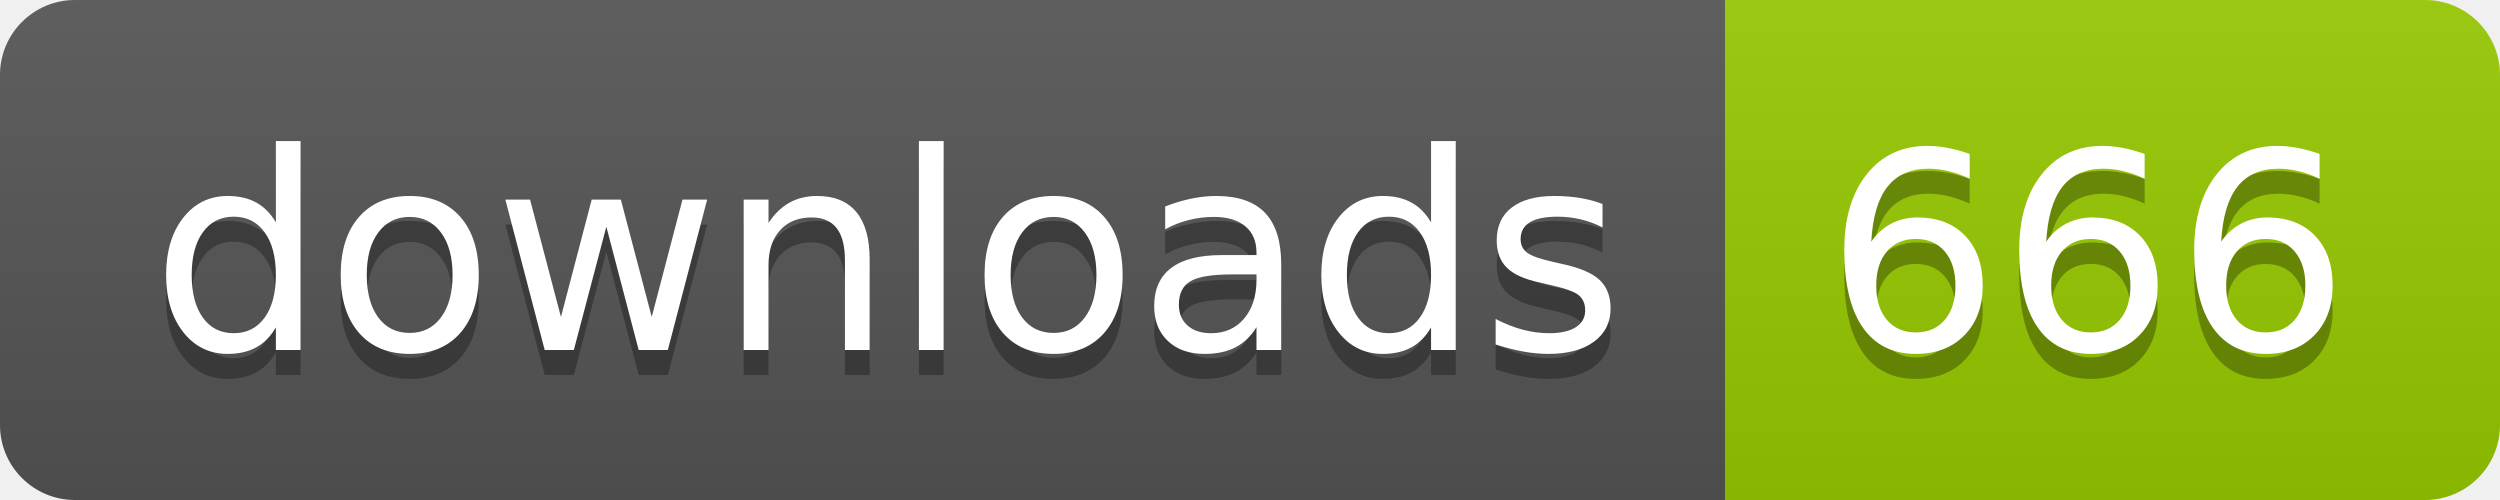
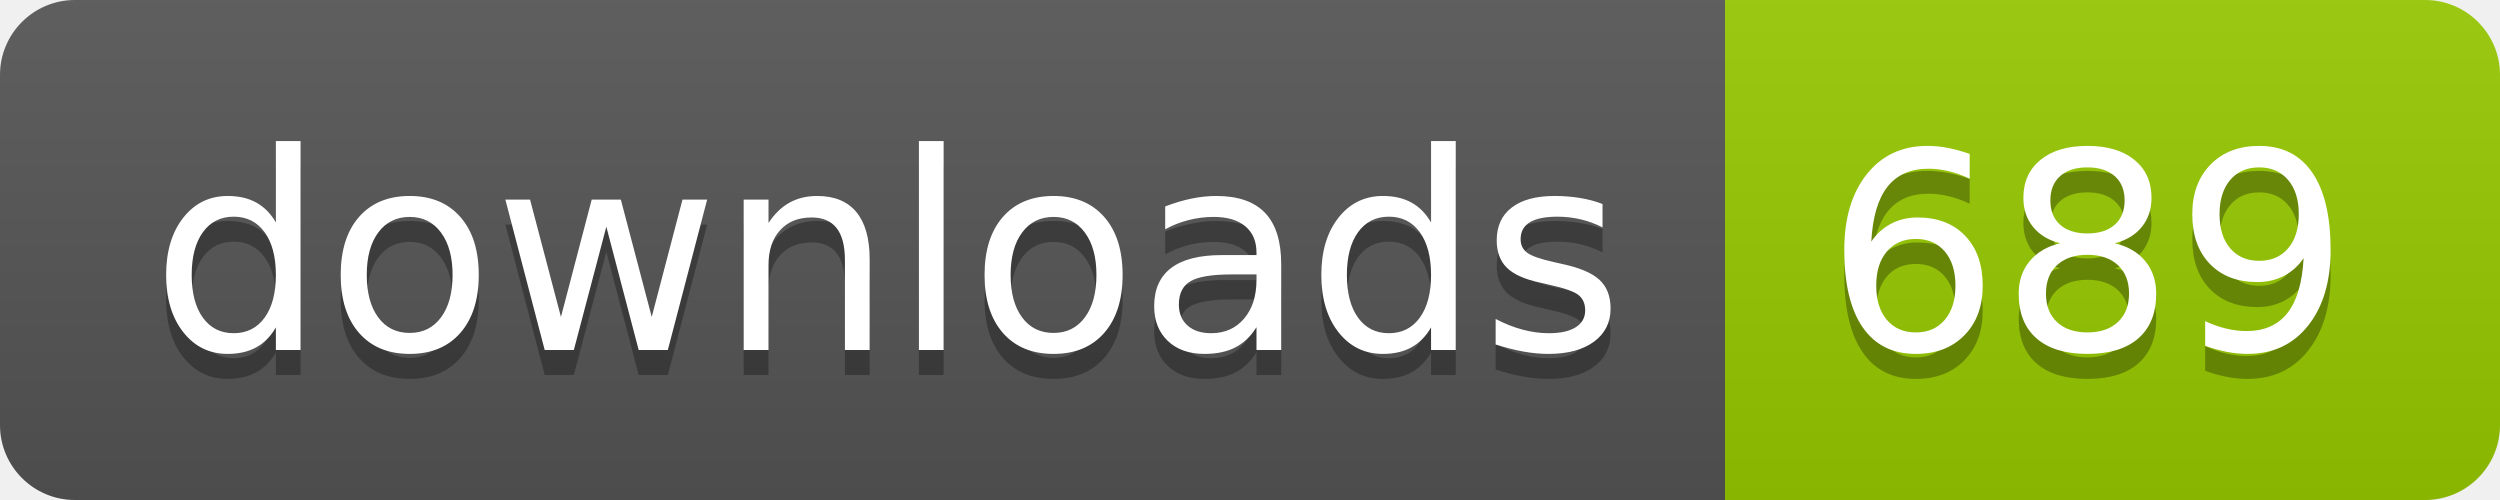
- <svg xmlns="http://www.w3.org/2000/svg" width="100" height="20" role="img" aria-label="downloads: 666">
+ <svg xmlns="http://www.w3.org/2000/svg" width="100" height="20" role="img" aria-label="downloads: 689">
  <linearGradient id="s" x2="0" y2="100%">
    <stop offset="0" stop-color="#bbb" stop-opacity=".1" />
    <stop offset="1" stop-opacity=".1" />
  </linearGradient>
  <clipPath id="r">
    <rect width="100" height="20" rx="3" fill="#fff" />
  </clipPath>
  <g clip-path="url(#r)">
    <rect width="69" height="20" fill="#555" />
    <rect x="69" width="31" height="20" fill="#97ca00" />
    <rect width="100" height="20" fill="url(#s)" />
  </g>
  <g fill="#fff" text-anchor="middle" font-family="Verdana,Geneva,DejaVu Sans,sans-serif" text-rendering="geometricPrecision" font-size="110">
    <text aria-hidden="true" x="355" y="150" fill="#010101" fill-opacity=".3" transform="scale(.1)" textLength="590">downloads</text>
    <text x="355" y="140" transform="scale(.1)" fill="#fff" textLength="590">downloads</text>
-     <text aria-hidden="true" x="835" y="150" fill="#010101" fill-opacity=".3" transform="scale(.1)" textLength="210">666</text>
-     <text x="835" y="140" transform="scale(.1)" fill="#fff" textLength="210">666</text>
+     <text aria-hidden="true" x="835" y="150" fill="#010101" fill-opacity=".3" transform="scale(.1)" textLength="210">689</text>
+     <text x="835" y="140" transform="scale(.1)" fill="#fff" textLength="210">689</text>
  </g>
</svg>
